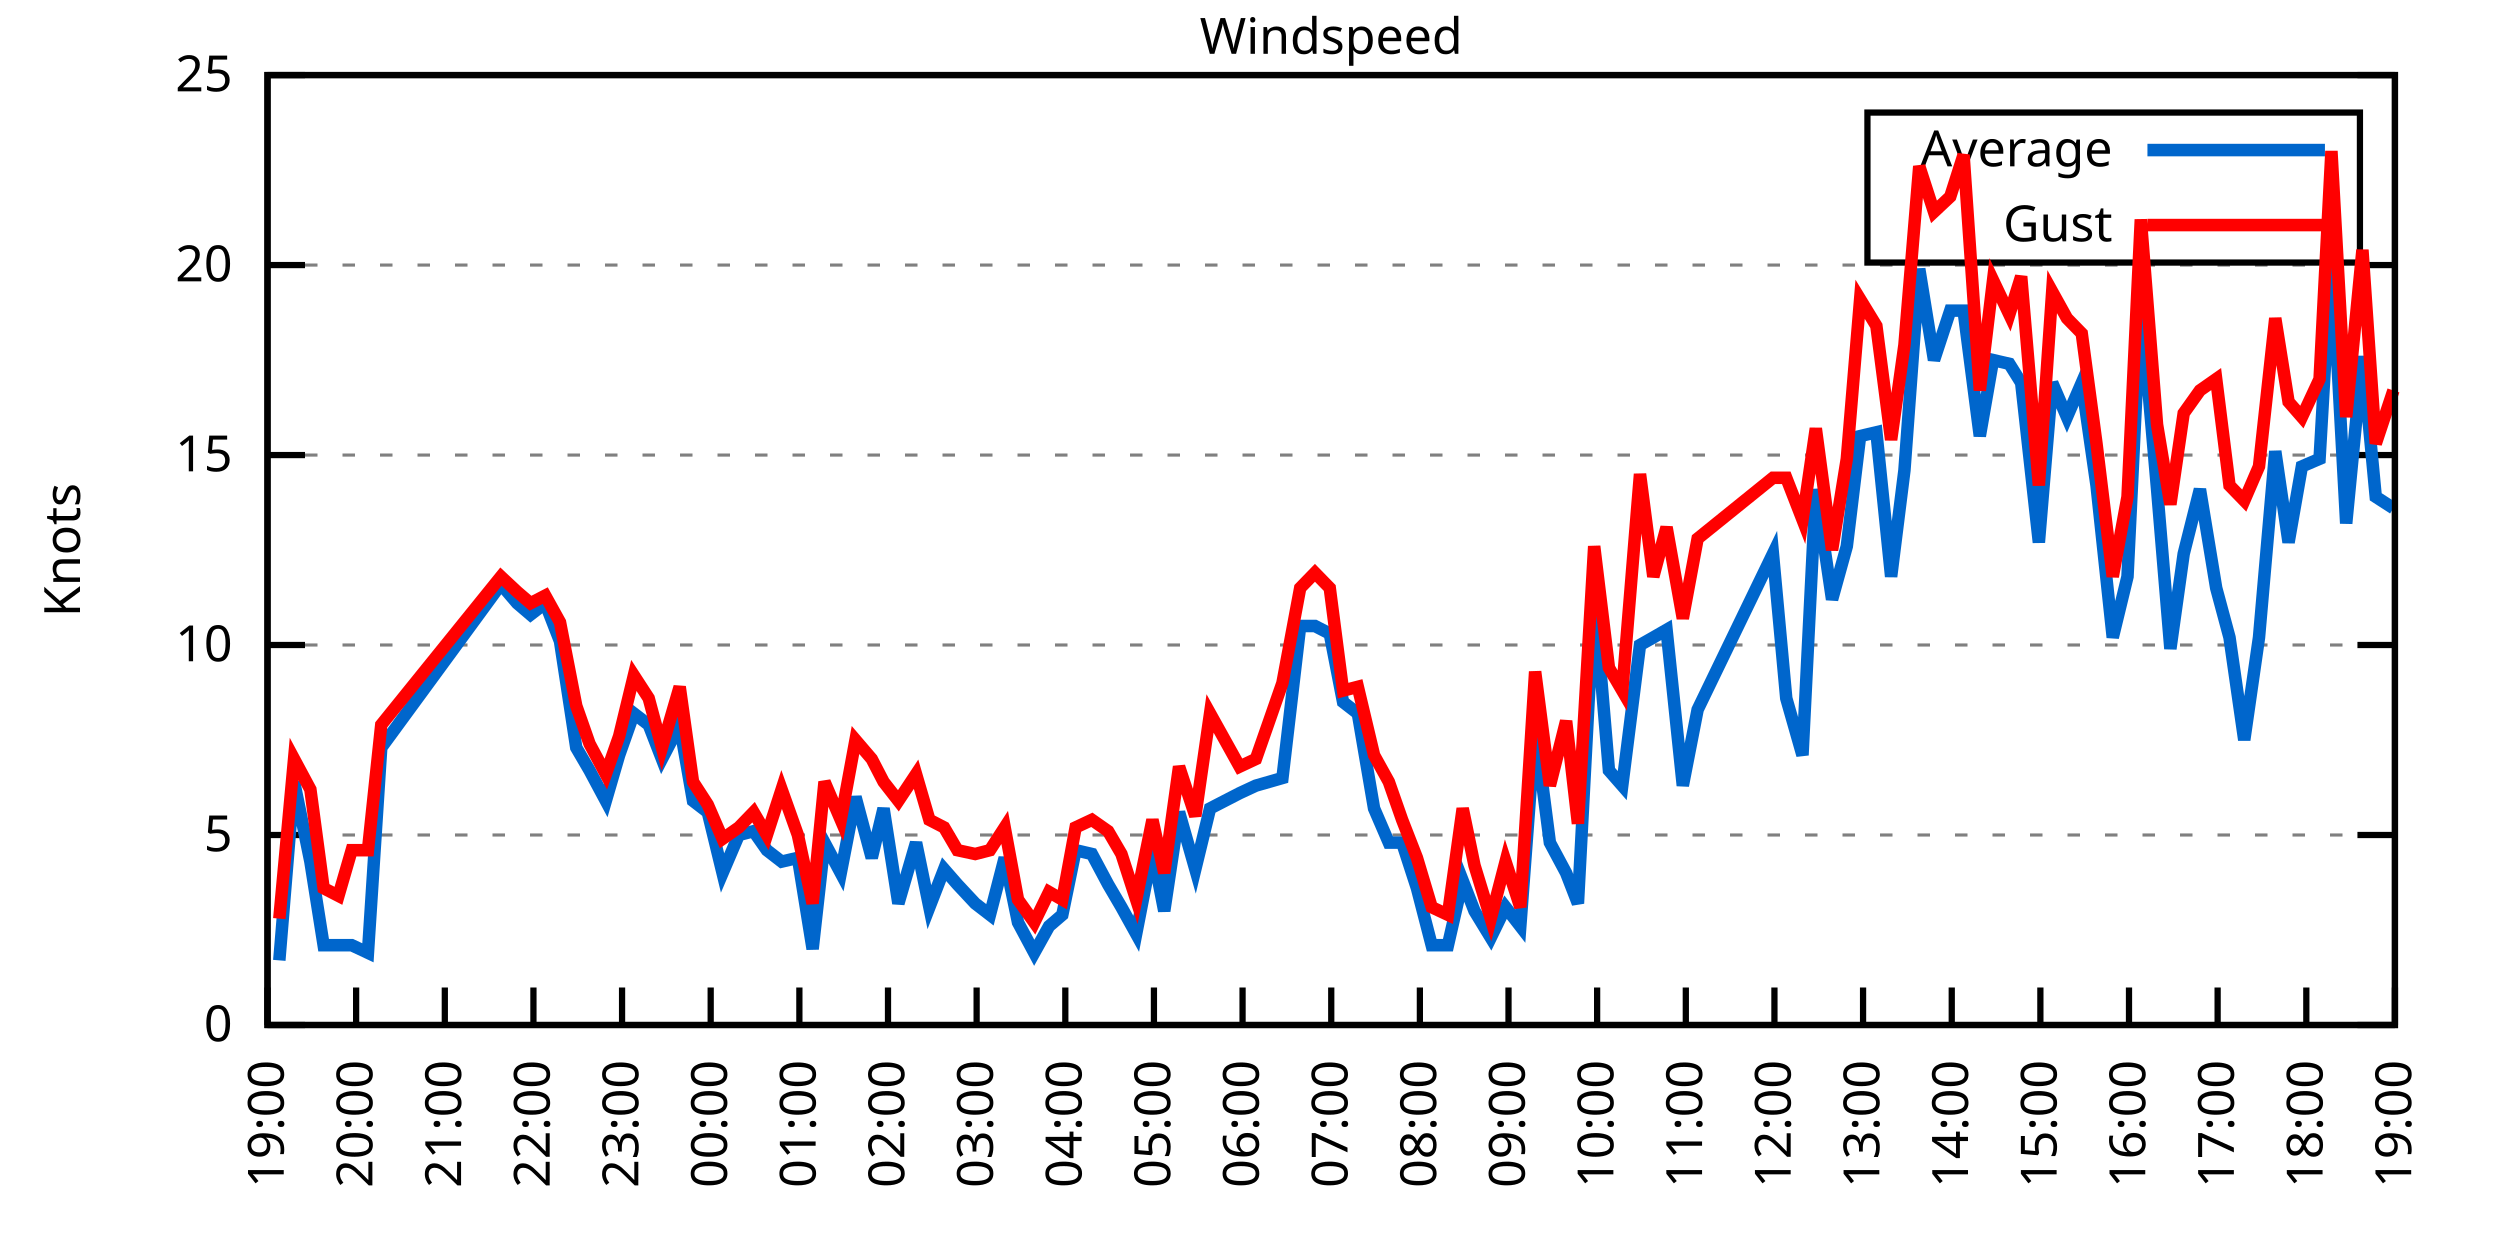
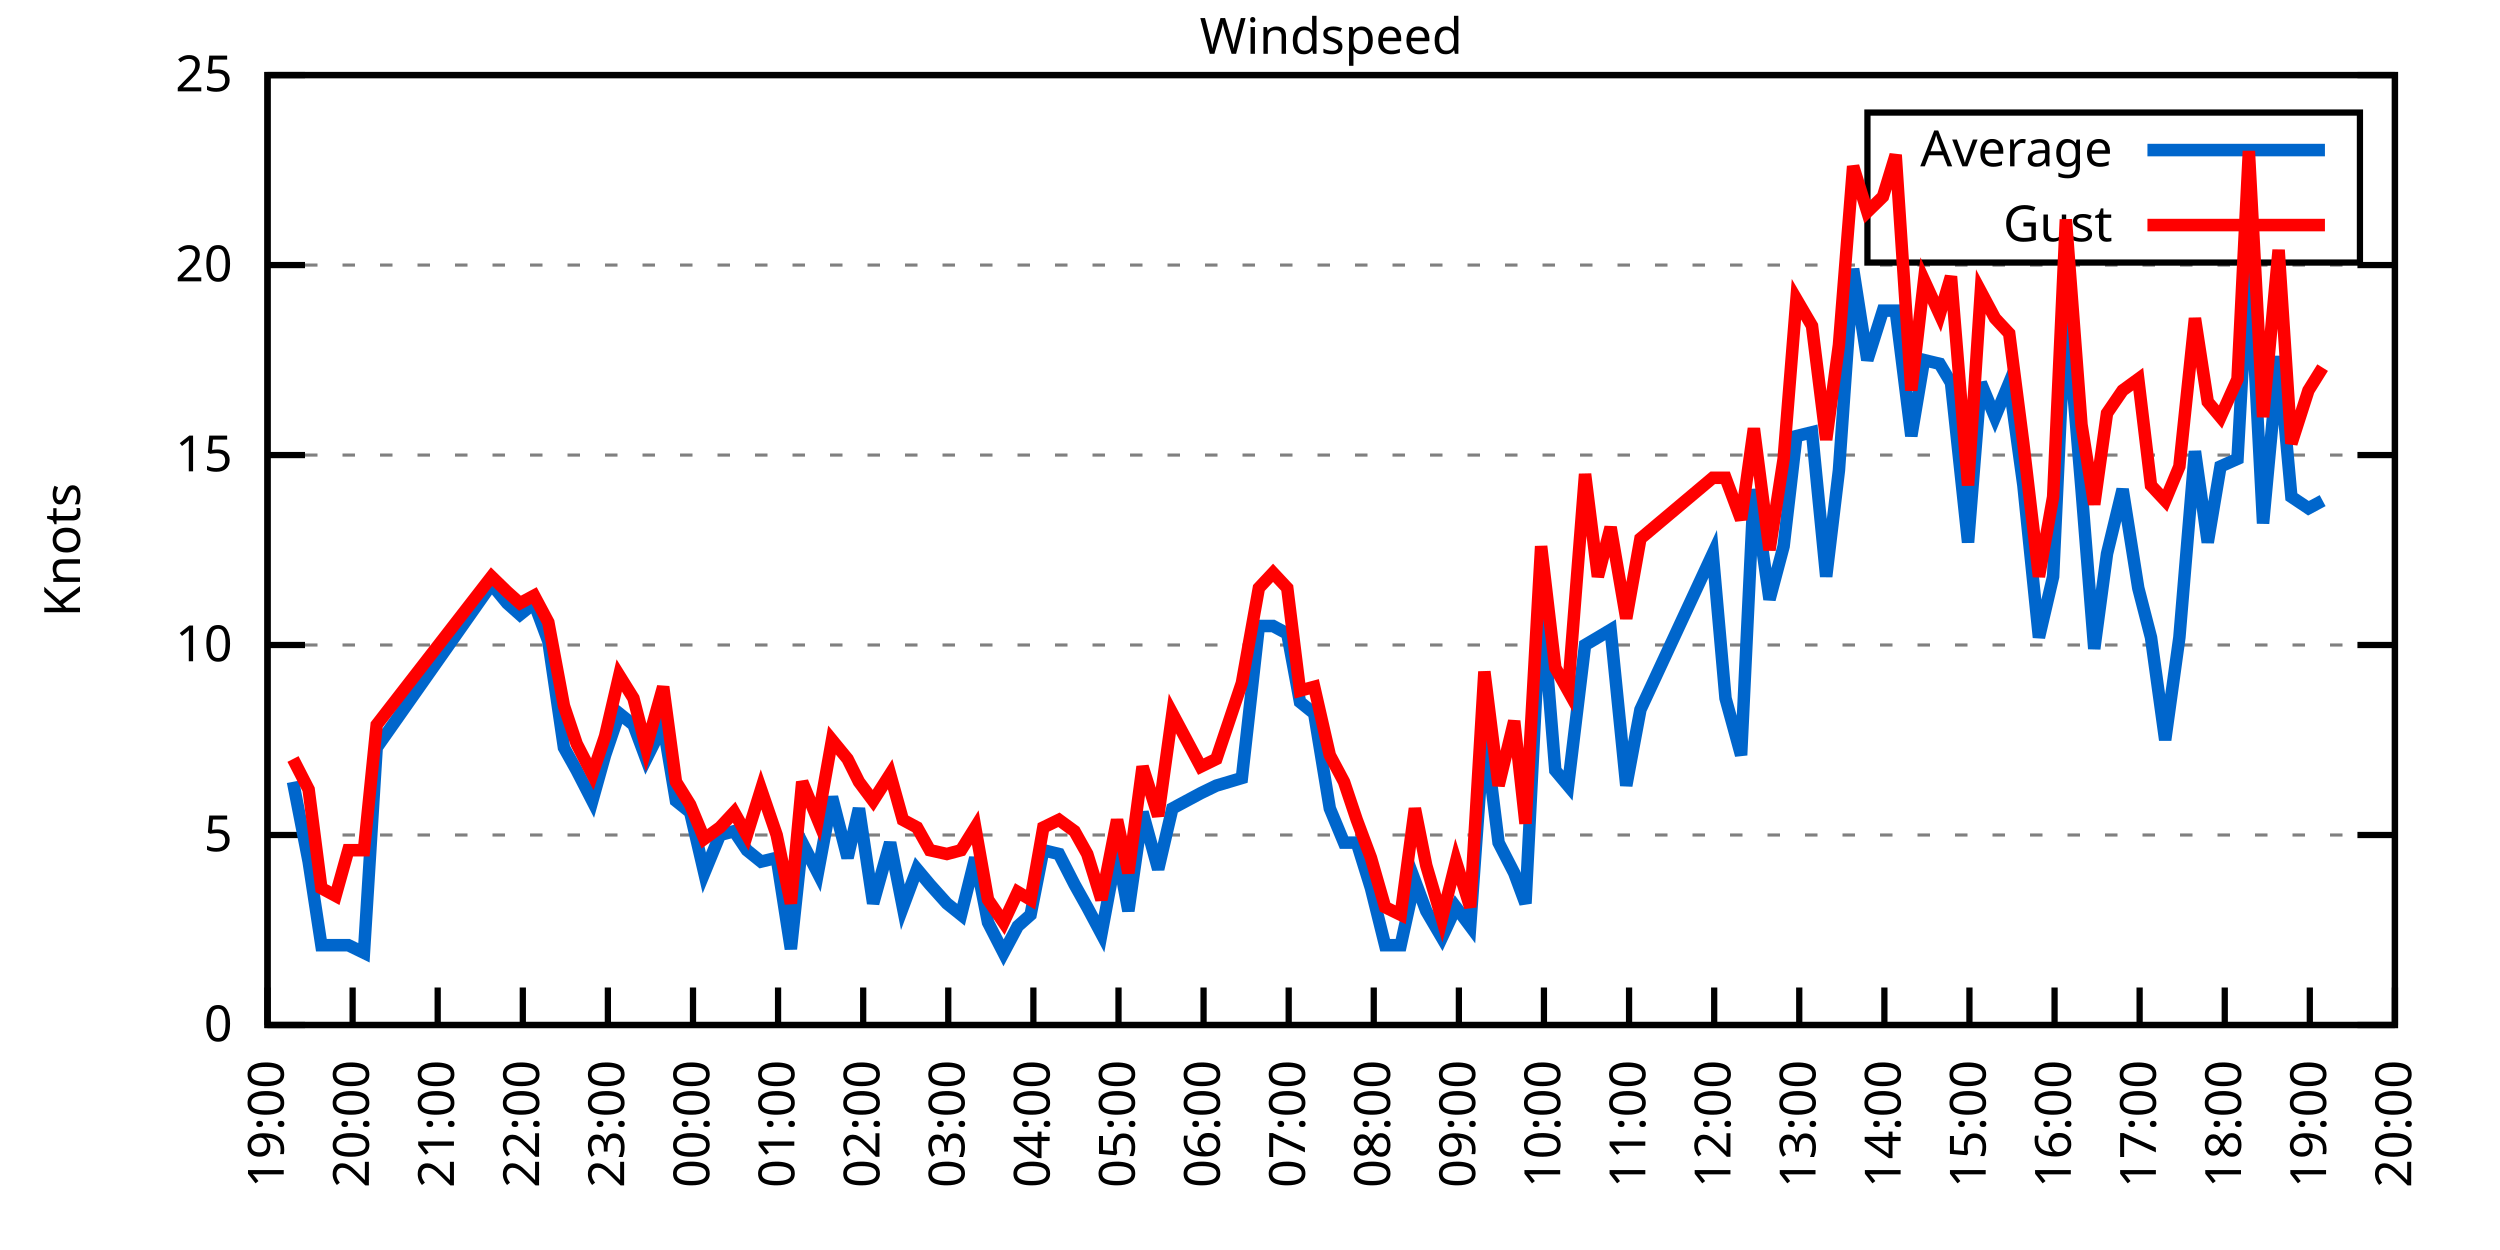
<svg xmlns="http://www.w3.org/2000/svg" xmlns:xlink="http://www.w3.org/1999/xlink" width="400" height="200" viewBox="0 0 400 200">
  <g id="gnuplot_canvas">
    <rect x="0" y="0" width="400" height="200" fill="none" />
    <defs>
      <circle id="gpDot" r="0.5" stroke-width="0.5" stroke="currentColor" />
      <path id="gpPt0" stroke-width="0.333" stroke="currentColor" d="M-1,0 h2 M0,-1 v2" />
      <path id="gpPt1" stroke-width="0.333" stroke="currentColor" d="M-1,-1 L1,1 M1,-1 L-1,1" />
      <path id="gpPt2" stroke-width="0.333" stroke="currentColor" d="M-1,0 L1,0 M0,-1 L0,1 M-1,-1 L1,1 M-1,1 L1,-1" />
      <rect id="gpPt3" stroke-width="0.333" stroke="currentColor" x="-1" y="-1" width="2" height="2" />
      <rect id="gpPt4" stroke-width="0.333" stroke="currentColor" fill="currentColor" x="-1" y="-1" width="2" height="2" />
      <circle id="gpPt5" stroke-width="0.333" stroke="currentColor" cx="0" cy="0" r="1" />
      <use xlink:href="#gpPt5" id="gpPt6" fill="currentColor" stroke="none" />
      <path id="gpPt7" stroke-width="0.333" stroke="currentColor" d="M0,-1.33 L-1.33,0.67 L1.33,0.67 z" />
      <use xlink:href="#gpPt7" id="gpPt8" fill="currentColor" stroke="none" />
      <use xlink:href="#gpPt7" id="gpPt9" stroke="currentColor" transform="rotate(180)" />
      <use xlink:href="#gpPt9" id="gpPt10" fill="currentColor" stroke="none" />
      <use xlink:href="#gpPt3" id="gpPt11" stroke="currentColor" transform="rotate(45)" />
      <use xlink:href="#gpPt11" id="gpPt12" fill="currentColor" stroke="none" />
      <path id="gpPt13" stroke-width="0.333" stroke="currentColor" d="M0,1.330 L1.265,0.411 L0.782,-1.067 L-0.782,-1.076 L-1.265,0.411 z" />
      <use xlink:href="#gpPt13" id="gpPt14" fill="currentColor" stroke="none" />
      <filter id="textbox" filterUnits="objectBoundingBox" x="0" y="0" height="1" width="1">
        <feFlood flood-color="white" flood-opacity="1" result="bgnd" />
        <feComposite in="SourceGraphic" in2="bgnd" operator="atop" />
      </filter>
      <filter id="greybox" filterUnits="objectBoundingBox" x="0" y="0" height="1" width="1">
        <feFlood flood-color="lightgrey" flood-opacity="1" result="grey" />
        <feComposite in="SourceGraphic" in2="grey" operator="atop" />
      </filter>
    </defs>
    <g fill="none" color="white" stroke="currentColor" stroke-width="1.00" stroke-linecap="butt" stroke-linejoin="miter">
</g>
    <g fill="none" color="black" stroke="currentColor" stroke-width="1.00" stroke-linecap="butt" stroke-linejoin="miter">
      <g stroke="none" shape-rendering="crispEdges">
        <polygon fill="rgb(255, 255, 255)" points="42.80,164.00 383.18,164.00 383.18,12.02 42.80,12.02 " />
      </g>
    </g>
    <g fill="none" color="black" stroke="currentColor" stroke-width="1.00" stroke-linecap="butt" stroke-linejoin="miter">
</g>
    <g fill="none" color="black" stroke="black" stroke-width="0.50" stroke-linecap="butt" stroke-linejoin="miter">
</g>
    <g fill="none" color="gray" stroke="currentColor" stroke-width="0.50" stroke-linecap="butt" stroke-linejoin="miter">
      <path stroke="gray" stroke-dasharray="2,4" class="gridline" d="M42.80,164.00 L383.19,164.00  " />
    </g>
    <g fill="none" color="gray" stroke="gray" stroke-width="1.00" stroke-linecap="butt" stroke-linejoin="miter">
</g>
    <g fill="none" color="black" stroke="currentColor" stroke-width="1.00" stroke-linecap="butt" stroke-linejoin="miter">
      <path stroke="black" d="M42.80,164.00 L48.80,164.00 M383.19,164.00 L377.19,164.00  " />
      <g transform="translate(37.20,166.60)" stroke="none" fill="black" font-family="Sans" font-size="8.00" text-anchor="end">
        <text>
          <tspan font-family="Sans"> 0</tspan>
        </text>
      </g>
    </g>
    <g fill="none" color="black" stroke="currentColor" stroke-width="1.00" stroke-linecap="butt" stroke-linejoin="miter">
</g>
    <g fill="none" color="black" stroke="black" stroke-width="0.50" stroke-linecap="butt" stroke-linejoin="miter">
</g>
    <g fill="none" color="gray" stroke="currentColor" stroke-width="0.50" stroke-linecap="butt" stroke-linejoin="miter">
      <path stroke="gray" stroke-dasharray="2,4" class="gridline" d="M42.80,133.60 L383.19,133.60  " />
    </g>
    <g fill="none" color="gray" stroke="gray" stroke-width="1.00" stroke-linecap="butt" stroke-linejoin="miter">
</g>
    <g fill="none" color="black" stroke="currentColor" stroke-width="1.00" stroke-linecap="butt" stroke-linejoin="miter">
      <path stroke="black" d="M42.80,133.60 L48.80,133.60 M383.19,133.60 L377.19,133.60  " />
      <g transform="translate(37.20,136.20)" stroke="none" fill="black" font-family="Sans" font-size="8.00" text-anchor="end">
        <text>
          <tspan font-family="Sans"> 5</tspan>
        </text>
      </g>
    </g>
    <g fill="none" color="black" stroke="currentColor" stroke-width="1.00" stroke-linecap="butt" stroke-linejoin="miter">
</g>
    <g fill="none" color="black" stroke="black" stroke-width="0.50" stroke-linecap="butt" stroke-linejoin="miter">
</g>
    <g fill="none" color="gray" stroke="currentColor" stroke-width="0.50" stroke-linecap="butt" stroke-linejoin="miter">
      <path stroke="gray" stroke-dasharray="2,4" class="gridline" d="M42.80,103.20 L383.19,103.20  " />
    </g>
    <g fill="none" color="gray" stroke="gray" stroke-width="1.00" stroke-linecap="butt" stroke-linejoin="miter">
</g>
    <g fill="none" color="black" stroke="currentColor" stroke-width="1.00" stroke-linecap="butt" stroke-linejoin="miter">
      <path stroke="black" d="M42.80,103.20 L48.80,103.20 M383.19,103.20 L377.19,103.20  " />
      <g transform="translate(37.20,105.80)" stroke="none" fill="black" font-family="Sans" font-size="8.00" text-anchor="end">
        <text>
          <tspan font-family="Sans"> 10</tspan>
        </text>
      </g>
    </g>
    <g fill="none" color="black" stroke="currentColor" stroke-width="1.00" stroke-linecap="butt" stroke-linejoin="miter">
</g>
    <g fill="none" color="black" stroke="black" stroke-width="0.50" stroke-linecap="butt" stroke-linejoin="miter">
</g>
    <g fill="none" color="gray" stroke="currentColor" stroke-width="0.50" stroke-linecap="butt" stroke-linejoin="miter">
      <path stroke="gray" stroke-dasharray="2,4" class="gridline" d="M42.80,72.81 L383.19,72.81  " />
    </g>
    <g fill="none" color="gray" stroke="gray" stroke-width="1.00" stroke-linecap="butt" stroke-linejoin="miter">
</g>
    <g fill="none" color="black" stroke="currentColor" stroke-width="1.00" stroke-linecap="butt" stroke-linejoin="miter">
      <path stroke="black" d="M42.80,72.81 L48.80,72.81 M383.19,72.81 L377.19,72.81  " />
      <g transform="translate(37.20,75.41)" stroke="none" fill="black" font-family="Sans" font-size="8.00" text-anchor="end">
        <text>
          <tspan font-family="Sans"> 15</tspan>
        </text>
      </g>
    </g>
    <g fill="none" color="black" stroke="currentColor" stroke-width="1.00" stroke-linecap="butt" stroke-linejoin="miter">
</g>
    <g fill="none" color="black" stroke="black" stroke-width="0.50" stroke-linecap="butt" stroke-linejoin="miter">
</g>
    <g fill="none" color="gray" stroke="currentColor" stroke-width="0.50" stroke-linecap="butt" stroke-linejoin="miter">
      <path stroke="gray" stroke-dasharray="2,4" class="gridline" d="M42.80,42.41 L383.19,42.41  " />
    </g>
    <g fill="none" color="gray" stroke="gray" stroke-width="1.00" stroke-linecap="butt" stroke-linejoin="miter">
</g>
    <g fill="none" color="black" stroke="currentColor" stroke-width="1.00" stroke-linecap="butt" stroke-linejoin="miter">
      <path stroke="black" d="M42.80,42.41 L48.80,42.41 M383.19,42.41 L377.19,42.41  " />
      <g transform="translate(37.20,45.01)" stroke="none" fill="black" font-family="Sans" font-size="8.00" text-anchor="end">
        <text>
          <tspan font-family="Sans"> 20</tspan>
        </text>
      </g>
    </g>
    <g fill="none" color="black" stroke="currentColor" stroke-width="1.00" stroke-linecap="butt" stroke-linejoin="miter">
</g>
    <g fill="none" color="black" stroke="black" stroke-width="0.50" stroke-linecap="butt" stroke-linejoin="miter">
</g>
    <g fill="none" color="gray" stroke="currentColor" stroke-width="0.50" stroke-linecap="butt" stroke-linejoin="miter">
      <path stroke="gray" stroke-dasharray="2,4" class="gridline" d="M42.80,12.01 L383.19,12.01  " />
    </g>
    <g fill="none" color="gray" stroke="gray" stroke-width="1.00" stroke-linecap="butt" stroke-linejoin="miter">
</g>
    <g fill="none" color="black" stroke="currentColor" stroke-width="1.00" stroke-linecap="butt" stroke-linejoin="miter">
      <path stroke="black" d="M42.80,12.01 L48.80,12.01 M383.19,12.01 L377.19,12.01  " />
      <g transform="translate(37.20,14.61)" stroke="none" fill="black" font-family="Sans" font-size="8.00" text-anchor="end">
        <text>
          <tspan font-family="Sans"> 25</tspan>
        </text>
      </g>
    </g>
    <g fill="none" color="black" stroke="currentColor" stroke-width="1.00" stroke-linecap="butt" stroke-linejoin="miter">
      <path stroke="black" d="M42.80,164.00 L42.80,158.00  " />
      <g transform="translate(45.40,169.60) rotate(270.00)" stroke="none" fill="black" font-family="Sans" font-size="8.00" text-anchor="end">
        <text>
          <tspan font-family="Sans">19:00</tspan>
        </text>
      </g>
    </g>
    <g fill="none" color="black" stroke="currentColor" stroke-width="1.00" stroke-linecap="butt" stroke-linejoin="miter">
-       <path stroke="black" d="M56.98,164.00 L56.98,158.00  " />
-       <g transform="translate(59.58,169.60) rotate(270.00)" stroke="none" fill="black" font-family="Sans" font-size="8.00" text-anchor="end">
+       <path stroke="black" d="M56.42,164.00 L56.42,158.00  " />
+       <g transform="translate(59.02,169.60) rotate(270.00)" stroke="none" fill="black" font-family="Sans" font-size="8.00" text-anchor="end">
        <text>
          <tspan font-family="Sans">20:00</tspan>
        </text>
      </g>
    </g>
    <g fill="none" color="black" stroke="currentColor" stroke-width="1.00" stroke-linecap="butt" stroke-linejoin="miter">
-       <path stroke="black" d="M71.17,164.00 L71.17,158.00  " />
-       <g transform="translate(73.77,169.60) rotate(270.00)" stroke="none" fill="black" font-family="Sans" font-size="8.00" text-anchor="end">
+       <path stroke="black" d="M70.03,164.00 L70.03,158.00  " />
+       <g transform="translate(72.63,169.60) rotate(270.00)" stroke="none" fill="black" font-family="Sans" font-size="8.00" text-anchor="end">
        <text>
          <tspan font-family="Sans">21:00</tspan>
        </text>
      </g>
    </g>
    <g fill="none" color="black" stroke="currentColor" stroke-width="1.00" stroke-linecap="butt" stroke-linejoin="miter">
-       <path stroke="black" d="M85.35,164.00 L85.35,158.00  " />
-       <g transform="translate(87.95,169.60) rotate(270.00)" stroke="none" fill="black" font-family="Sans" font-size="8.00" text-anchor="end">
+       <path stroke="black" d="M83.65,164.00 L83.65,158.00  " />
+       <g transform="translate(86.25,169.60) rotate(270.00)" stroke="none" fill="black" font-family="Sans" font-size="8.00" text-anchor="end">
        <text>
          <tspan font-family="Sans">22:00</tspan>
        </text>
      </g>
    </g>
    <g fill="none" color="black" stroke="currentColor" stroke-width="1.00" stroke-linecap="butt" stroke-linejoin="miter">
-       <path stroke="black" d="M99.53,164.00 L99.53,158.00  " />
-       <g transform="translate(102.13,169.60) rotate(270.00)" stroke="none" fill="black" font-family="Sans" font-size="8.00" text-anchor="end">
+       <path stroke="black" d="M97.26,164.00 L97.26,158.00  " />
+       <g transform="translate(99.86,169.60) rotate(270.00)" stroke="none" fill="black" font-family="Sans" font-size="8.00" text-anchor="end">
        <text>
          <tspan font-family="Sans">23:00</tspan>
        </text>
      </g>
    </g>
    <g fill="none" color="black" stroke="currentColor" stroke-width="1.00" stroke-linecap="butt" stroke-linejoin="miter">
-       <path stroke="black" d="M113.71,164.00 L113.71,158.00  " />
-       <g transform="translate(116.31,169.60) rotate(270.00)" stroke="none" fill="black" font-family="Sans" font-size="8.00" text-anchor="end">
+       <path stroke="black" d="M110.88,164.00 L110.88,158.00  " />
+       <g transform="translate(113.48,169.60) rotate(270.00)" stroke="none" fill="black" font-family="Sans" font-size="8.00" text-anchor="end">
        <text>
          <tspan font-family="Sans">00:00</tspan>
        </text>
      </g>
    </g>
    <g fill="none" color="black" stroke="currentColor" stroke-width="1.00" stroke-linecap="butt" stroke-linejoin="miter">
-       <path stroke="black" d="M127.90,164.00 L127.90,158.00  " />
-       <g transform="translate(130.50,169.60) rotate(270.00)" stroke="none" fill="black" font-family="Sans" font-size="8.00" text-anchor="end">
+       <path stroke="black" d="M124.49,164.00 L124.49,158.00  " />
+       <g transform="translate(127.09,169.60) rotate(270.00)" stroke="none" fill="black" font-family="Sans" font-size="8.00" text-anchor="end">
        <text>
          <tspan font-family="Sans">01:00</tspan>
        </text>
      </g>
    </g>
    <g fill="none" color="black" stroke="currentColor" stroke-width="1.00" stroke-linecap="butt" stroke-linejoin="miter">
-       <path stroke="black" d="M142.08,164.00 L142.08,158.00  " />
-       <g transform="translate(144.68,169.60) rotate(270.00)" stroke="none" fill="black" font-family="Sans" font-size="8.00" text-anchor="end">
+       <path stroke="black" d="M138.11,164.00 L138.11,158.00  " />
+       <g transform="translate(140.71,169.60) rotate(270.00)" stroke="none" fill="black" font-family="Sans" font-size="8.00" text-anchor="end">
        <text>
          <tspan font-family="Sans">02:00</tspan>
        </text>
      </g>
    </g>
    <g fill="none" color="black" stroke="currentColor" stroke-width="1.00" stroke-linecap="butt" stroke-linejoin="miter">
-       <path stroke="black" d="M156.26,164.00 L156.26,158.00  " />
-       <g transform="translate(158.86,169.60) rotate(270.00)" stroke="none" fill="black" font-family="Sans" font-size="8.00" text-anchor="end">
+       <path stroke="black" d="M151.72,164.00 L151.72,158.00  " />
+       <g transform="translate(154.32,169.60) rotate(270.00)" stroke="none" fill="black" font-family="Sans" font-size="8.00" text-anchor="end">
        <text>
          <tspan font-family="Sans">03:00</tspan>
        </text>
      </g>
    </g>
    <g fill="none" color="black" stroke="currentColor" stroke-width="1.00" stroke-linecap="butt" stroke-linejoin="miter">
-       <path stroke="black" d="M170.45,164.00 L170.45,158.00  " />
-       <g transform="translate(173.05,169.60) rotate(270.00)" stroke="none" fill="black" font-family="Sans" font-size="8.00" text-anchor="end">
+       <path stroke="black" d="M165.34,164.00 L165.34,158.00  " />
+       <g transform="translate(167.94,169.60) rotate(270.00)" stroke="none" fill="black" font-family="Sans" font-size="8.00" text-anchor="end">
        <text>
          <tspan font-family="Sans">04:00</tspan>
        </text>
      </g>
    </g>
    <g fill="none" color="black" stroke="currentColor" stroke-width="1.00" stroke-linecap="butt" stroke-linejoin="miter">
-       <path stroke="black" d="M184.63,164.00 L184.63,158.00  " />
-       <g transform="translate(187.23,169.60) rotate(270.00)" stroke="none" fill="black" font-family="Sans" font-size="8.00" text-anchor="end">
+       <path stroke="black" d="M178.96,164.00 L178.96,158.00  " />
+       <g transform="translate(181.56,169.60) rotate(270.00)" stroke="none" fill="black" font-family="Sans" font-size="8.00" text-anchor="end">
        <text>
          <tspan font-family="Sans">05:00</tspan>
        </text>
      </g>
    </g>
    <g fill="none" color="black" stroke="currentColor" stroke-width="1.00" stroke-linecap="butt" stroke-linejoin="miter">
-       <path stroke="black" d="M198.81,164.00 L198.81,158.00  " />
-       <g transform="translate(201.41,169.60) rotate(270.00)" stroke="none" fill="black" font-family="Sans" font-size="8.00" text-anchor="end">
+       <path stroke="black" d="M192.57,164.00 L192.57,158.00  " />
+       <g transform="translate(195.17,169.60) rotate(270.00)" stroke="none" fill="black" font-family="Sans" font-size="8.00" text-anchor="end">
        <text>
          <tspan font-family="Sans">06:00</tspan>
        </text>
      </g>
    </g>
    <g fill="none" color="black" stroke="currentColor" stroke-width="1.00" stroke-linecap="butt" stroke-linejoin="miter">
-       <path stroke="black" d="M213.00,164.00 L213.00,158.00  " />
-       <g transform="translate(215.60,169.60) rotate(270.00)" stroke="none" fill="black" font-family="Sans" font-size="8.00" text-anchor="end">
+       <path stroke="black" d="M206.19,164.00 L206.19,158.00  " />
+       <g transform="translate(208.79,169.60) rotate(270.00)" stroke="none" fill="black" font-family="Sans" font-size="8.00" text-anchor="end">
        <text>
          <tspan font-family="Sans">07:00</tspan>
        </text>
      </g>
    </g>
    <g fill="none" color="black" stroke="currentColor" stroke-width="1.00" stroke-linecap="butt" stroke-linejoin="miter">
-       <path stroke="black" d="M227.18,164.00 L227.18,158.00  " />
-       <g transform="translate(229.78,169.60) rotate(270.00)" stroke="none" fill="black" font-family="Sans" font-size="8.00" text-anchor="end">
+       <path stroke="black" d="M219.80,164.00 L219.80,158.00  " />
+       <g transform="translate(222.40,169.60) rotate(270.00)" stroke="none" fill="black" font-family="Sans" font-size="8.00" text-anchor="end">
        <text>
          <tspan font-family="Sans">08:00</tspan>
        </text>
      </g>
    </g>
    <g fill="none" color="black" stroke="currentColor" stroke-width="1.00" stroke-linecap="butt" stroke-linejoin="miter">
-       <path stroke="black" d="M241.36,164.00 L241.36,158.00  " />
-       <g transform="translate(243.96,169.60) rotate(270.00)" stroke="none" fill="black" font-family="Sans" font-size="8.00" text-anchor="end">
+       <path stroke="black" d="M233.42,164.00 L233.42,158.00  " />
+       <g transform="translate(236.02,169.60) rotate(270.00)" stroke="none" fill="black" font-family="Sans" font-size="8.00" text-anchor="end">
        <text>
          <tspan font-family="Sans">09:00</tspan>
        </text>
      </g>
    </g>
    <g fill="none" color="black" stroke="currentColor" stroke-width="1.00" stroke-linecap="butt" stroke-linejoin="miter">
-       <path stroke="black" d="M255.54,164.00 L255.54,158.00  " />
-       <g transform="translate(258.14,169.60) rotate(270.00)" stroke="none" fill="black" font-family="Sans" font-size="8.00" text-anchor="end">
+       <path stroke="black" d="M247.03,164.00 L247.03,158.00  " />
+       <g transform="translate(249.63,169.60) rotate(270.00)" stroke="none" fill="black" font-family="Sans" font-size="8.00" text-anchor="end">
        <text>
          <tspan font-family="Sans">10:00</tspan>
        </text>
      </g>
    </g>
    <g fill="none" color="black" stroke="currentColor" stroke-width="1.00" stroke-linecap="butt" stroke-linejoin="miter">
-       <path stroke="black" d="M269.73,164.00 L269.73,158.00  " />
-       <g transform="translate(272.33,169.60) rotate(270.00)" stroke="none" fill="black" font-family="Sans" font-size="8.00" text-anchor="end">
+       <path stroke="black" d="M260.65,164.00 L260.65,158.00  " />
+       <g transform="translate(263.25,169.60) rotate(270.00)" stroke="none" fill="black" font-family="Sans" font-size="8.00" text-anchor="end">
        <text>
          <tspan font-family="Sans">11:00</tspan>
        </text>
      </g>
    </g>
    <g fill="none" color="black" stroke="currentColor" stroke-width="1.00" stroke-linecap="butt" stroke-linejoin="miter">
-       <path stroke="black" d="M283.91,164.00 L283.91,158.00  " />
-       <g transform="translate(286.51,169.60) rotate(270.00)" stroke="none" fill="black" font-family="Sans" font-size="8.00" text-anchor="end">
+       <path stroke="black" d="M274.27,164.00 L274.27,158.00  " />
+       <g transform="translate(276.87,169.60) rotate(270.00)" stroke="none" fill="black" font-family="Sans" font-size="8.00" text-anchor="end">
        <text>
          <tspan font-family="Sans">12:00</tspan>
        </text>
      </g>
    </g>
    <g fill="none" color="black" stroke="currentColor" stroke-width="1.00" stroke-linecap="butt" stroke-linejoin="miter">
-       <path stroke="black" d="M298.09,164.00 L298.09,158.00  " />
-       <g transform="translate(300.69,169.60) rotate(270.00)" stroke="none" fill="black" font-family="Sans" font-size="8.00" text-anchor="end">
+       <path stroke="black" d="M287.88,164.00 L287.88,158.00  " />
+       <g transform="translate(290.48,169.60) rotate(270.00)" stroke="none" fill="black" font-family="Sans" font-size="8.00" text-anchor="end">
        <text>
          <tspan font-family="Sans">13:00</tspan>
        </text>
      </g>
    </g>
    <g fill="none" color="black" stroke="currentColor" stroke-width="1.00" stroke-linecap="butt" stroke-linejoin="miter">
-       <path stroke="black" d="M312.28,164.00 L312.28,158.00  " />
-       <g transform="translate(314.88,169.60) rotate(270.00)" stroke="none" fill="black" font-family="Sans" font-size="8.00" text-anchor="end">
+       <path stroke="black" d="M301.50,164.00 L301.50,158.00  " />
+       <g transform="translate(304.10,169.60) rotate(270.00)" stroke="none" fill="black" font-family="Sans" font-size="8.00" text-anchor="end">
        <text>
          <tspan font-family="Sans">14:00</tspan>
        </text>
      </g>
    </g>
    <g fill="none" color="black" stroke="currentColor" stroke-width="1.00" stroke-linecap="butt" stroke-linejoin="miter">
-       <path stroke="black" d="M326.46,164.00 L326.46,158.00  " />
-       <g transform="translate(329.06,169.60) rotate(270.00)" stroke="none" fill="black" font-family="Sans" font-size="8.00" text-anchor="end">
+       <path stroke="black" d="M315.11,164.00 L315.11,158.00  " />
+       <g transform="translate(317.71,169.60) rotate(270.00)" stroke="none" fill="black" font-family="Sans" font-size="8.00" text-anchor="end">
        <text>
          <tspan font-family="Sans">15:00</tspan>
        </text>
      </g>
    </g>
    <g fill="none" color="black" stroke="currentColor" stroke-width="1.00" stroke-linecap="butt" stroke-linejoin="miter">
-       <path stroke="black" d="M340.64,164.00 L340.64,158.00  " />
-       <g transform="translate(343.24,169.60) rotate(270.00)" stroke="none" fill="black" font-family="Sans" font-size="8.00" text-anchor="end">
+       <path stroke="black" d="M328.73,164.00 L328.73,158.00  " />
+       <g transform="translate(331.33,169.60) rotate(270.00)" stroke="none" fill="black" font-family="Sans" font-size="8.00" text-anchor="end">
        <text>
          <tspan font-family="Sans">16:00</tspan>
        </text>
      </g>
    </g>
    <g fill="none" color="black" stroke="currentColor" stroke-width="1.00" stroke-linecap="butt" stroke-linejoin="miter">
-       <path stroke="black" d="M354.82,164.00 L354.82,158.00  " />
-       <g transform="translate(357.42,169.60) rotate(270.00)" stroke="none" fill="black" font-family="Sans" font-size="8.00" text-anchor="end">
+       <path stroke="black" d="M342.34,164.00 L342.34,158.00  " />
+       <g transform="translate(344.94,169.60) rotate(270.00)" stroke="none" fill="black" font-family="Sans" font-size="8.00" text-anchor="end">
        <text>
          <tspan font-family="Sans">17:00</tspan>
        </text>
      </g>
    </g>
    <g fill="none" color="black" stroke="currentColor" stroke-width="1.00" stroke-linecap="butt" stroke-linejoin="miter">
-       <path stroke="black" d="M369.01,164.00 L369.01,158.00  " />
-       <g transform="translate(371.61,169.60) rotate(270.00)" stroke="none" fill="black" font-family="Sans" font-size="8.00" text-anchor="end">
+       <path stroke="black" d="M355.96,164.00 L355.96,158.00  " />
+       <g transform="translate(358.56,169.60) rotate(270.00)" stroke="none" fill="black" font-family="Sans" font-size="8.00" text-anchor="end">
        <text>
          <tspan font-family="Sans">18:00</tspan>
+         </text>
+       </g>
+     </g>
+     <g fill="none" color="black" stroke="currentColor" stroke-width="1.00" stroke-linecap="butt" stroke-linejoin="miter">
+       <path stroke="black" d="M369.57,164.00 L369.57,158.00  " />
+       <g transform="translate(372.17,169.60) rotate(270.00)" stroke="none" fill="black" font-family="Sans" font-size="8.00" text-anchor="end">
+         <text>
+           <tspan font-family="Sans">19:00</tspan>
        </text>
      </g>
    </g>
    <g fill="none" color="black" stroke="currentColor" stroke-width="1.00" stroke-linecap="butt" stroke-linejoin="miter">
      <path stroke="black" d="M383.19,164.00 L383.19,158.00  " />
      <g transform="translate(385.79,169.60) rotate(270.00)" stroke="none" fill="black" font-family="Sans" font-size="8.00" text-anchor="end">
        <text>
-           <tspan font-family="Sans">19:00</tspan>
+           <tspan font-family="Sans">20:00</tspan>
        </text>
      </g>
    </g>
    <g fill="none" color="black" stroke="currentColor" stroke-width="1.00" stroke-linecap="butt" stroke-linejoin="miter">
</g>
    <g fill="none" color="black" stroke="currentColor" stroke-width="1.00" stroke-linecap="butt" stroke-linejoin="miter">
      <path stroke="black" d="M42.80,12.01 L42.80,164.00 L383.19,164.00 L383.19,12.01 L42.80,12.01 Z  " />
    </g>
    <g fill="none" color="black" stroke="currentColor" stroke-width="1.00" stroke-linecap="butt" stroke-linejoin="miter">
</g>
    <g fill="none" color="black" stroke="currentColor" stroke-width="1.00" stroke-linecap="butt" stroke-linejoin="miter">
      <path stroke="black" d="M298.79,42.01 L298.79,18.01 L377.59,18.01 L377.59,42.01 L298.79,42.01 Z  " />
    </g>
    <g id="Windspeed_plot_1">
      <g fill="none" color="white" stroke="black" stroke-width="2.00" stroke-linecap="butt" stroke-linejoin="miter">
</g>
      <g fill="none" color="black" stroke="currentColor" stroke-width="2.00" stroke-linecap="butt" stroke-linejoin="miter">
        <g transform="translate(337.99,26.61)" stroke="none" fill="black" font-family="Sans" font-size="8.00" text-anchor="end">
          <text>
            <tspan font-family="Sans">Average</tspan>
          </text>
        </g>
      </g>
      <g fill="none" color="black" stroke="currentColor" stroke-width="2.00" stroke-linecap="butt" stroke-linejoin="miter">
-         <path stroke="rgb(  0, 102, 204)" d="M343.59,24.01 L371.99,24.01 M44.69,153.66 L47.05,125.09 L49.66,137.86 L51.78,151.23 L54.15,151.23 L56.27,151.23   L58.87,152.45 L61.00,119.62 L80.15,93.48 L82.75,96.52 L84.88,98.34 L87.24,96.52 L89.60,102.60 L92.20,119.62   L94.33,123.27 L96.93,128.13 L99.06,120.83 L101.42,114.15 L103.79,115.97 L105.91,121.44 L108.75,115.97 L110.88,128.13   L113.24,129.95 L115.61,139.68 L118.21,133.60 L120.57,132.99 L122.70,136.03 L125.06,137.86 L127.66,137.25 L130.02,151.84   L131.92,134.82 L134.52,139.68 L136.88,127.52 L139.48,137.25 L141.37,129.35 L143.74,144.55 L146.57,134.82 L148.70,145.15   L151.06,139.07 L153.19,141.51 L156.03,144.55 L158.39,146.37 L160.75,137.25 L162.88,147.59 L165.48,152.45 L167.85,148.19   L169.97,146.37 L172.10,136.03 L174.70,136.64 L177.30,141.51 L179.43,145.15 L181.79,149.41 L184.39,136.03 L186.28,145.76   L188.65,129.95 L191.25,139.07 L193.61,129.35 L198.34,126.91 L200.94,125.70 L203.07,125.09 L205.19,124.48 L208.03,100.16   L210.39,100.16 L212.76,101.38 L214.89,112.32 L217.25,114.15 L219.85,129.35 L222.21,134.82 L224.34,134.82 L226.71,142.11   L229.07,151.23 L231.67,151.23 L234.03,140.90 L235.92,145.76 L238.52,150.02 L240.89,145.15 L243.25,148.19 L245.62,116.58   L247.98,134.82 L250.58,139.68 L252.47,144.55 L255.07,95.30 L257.43,123.27 L259.56,125.70 L262.40,103.20 L264.53,101.99   L266.65,100.77 L269.25,125.70 L271.62,113.54 L283.67,88.61 L285.80,111.72 L288.40,120.83 L290.53,78.28 L293.13,95.91   L295.49,87.40 L297.62,69.77 L300.22,69.16 L302.58,92.26 L304.71,75.24 L307.08,43.02 L309.44,57.61 L312.04,49.70   L314.17,49.70 L316.77,69.77 L318.89,57.61 L321.49,58.21 L323.39,61.25 L326.22,86.79 L328.35,61.25 L330.71,66.73   L333.08,61.25 L335.44,77.67 L338.04,101.99 L340.40,92.26 L342.53,48.49 L345.13,78.28 L347.26,103.81 L349.39,88.61   L351.99,78.28 L354.59,94.08 L356.72,101.99 L359.08,118.40 L361.44,101.99 L364.04,72.20 L366.17,86.79 L368.30,74.63   L371.13,73.41 L373.03,40.58 L375.39,83.75 L377.99,57.00 L380.12,79.49 L382.95,81.32  " />
+         <path stroke="rgb(  0, 102, 204)" d="M343.59,24.01 L371.99,24.01 M46.88,125.09 L49.38,137.86 L51.42,151.23 L53.69,151.23 L55.73,151.23 L58.23,152.45   L60.27,119.62 L78.65,93.48 L81.15,96.52 L83.19,98.34 L85.46,96.52 L87.73,102.60 L90.23,119.62 L92.27,123.27   L94.77,128.13 L96.81,120.83 L99.08,114.15 L101.35,115.97 L103.39,121.44 L106.11,115.97 L108.15,128.13 L110.42,129.95   L112.69,139.68 L115.19,133.60 L117.46,132.99 L119.50,136.03 L121.77,137.86 L124.27,137.25 L126.54,151.84 L128.35,134.82   L130.85,139.68 L133.12,127.52 L135.61,137.25 L137.43,129.35 L139.70,144.55 L142.42,134.82 L144.46,145.15 L146.73,139.07   L148.77,141.51 L151.50,144.55 L153.77,146.37 L156.04,137.25 L158.08,147.59 L160.57,152.45 L162.84,148.19 L164.89,146.37   L166.93,136.03 L169.43,136.64 L171.92,141.51 L173.96,145.15 L176.23,149.41 L178.73,136.03 L180.54,145.76 L182.81,129.95   L185.31,139.07 L187.58,129.35 L192.12,126.91 L194.61,125.70 L196.66,125.09 L198.70,124.48 L201.42,100.16 L203.69,100.16   L205.96,101.38 L208.00,112.32 L210.27,114.15 L212.77,129.35 L215.04,134.82 L217.08,134.82 L219.35,142.11 L221.62,151.23   L224.11,151.23 L226.38,140.90 L228.20,145.76 L230.70,150.02 L232.96,145.15 L235.23,148.19 L237.50,116.58 L239.77,134.82   L242.27,139.68 L244.08,144.55 L246.58,95.30 L248.85,123.27 L250.89,125.70 L253.61,103.20 L255.66,101.99 L257.70,100.77   L260.20,125.70 L262.47,113.54 L274.04,88.61 L276.08,111.72 L278.58,120.83 L280.62,78.28 L283.12,95.91 L285.38,87.40   L287.43,69.77 L289.92,69.16 L292.19,92.26 L294.23,75.24 L296.50,43.02 L298.77,57.61 L301.27,49.70 L303.31,49.70   L305.81,69.77 L307.85,57.61 L310.35,58.21 L312.16,61.25 L314.89,86.79 L316.93,61.25 L319.20,66.73 L321.47,61.25   L323.74,77.67 L326.23,101.99 L328.50,92.26 L330.54,48.49 L333.04,78.28 L335.08,103.81 L337.12,88.61 L339.62,78.28   L342.12,94.08 L344.16,101.99 L346.43,118.40 L348.70,101.99 L351.19,72.20 L353.24,86.79 L355.28,74.63 L358.00,73.41   L359.82,40.58 L362.09,83.75 L364.58,57.00 L366.62,79.49 L369.35,81.32 L371.62,80.10  " />
      </g>
    </g>
    <g id="Windspeed_plot_2">
      <g fill="none" color="black" stroke="currentColor" stroke-width="2.00" stroke-linecap="butt" stroke-linejoin="miter">
        <g transform="translate(337.99,38.61)" stroke="none" fill="black" font-family="Sans" font-size="8.00" text-anchor="end">
          <text>
            <tspan font-family="Sans">Gust</tspan>
          </text>
        </g>
      </g>
      <g fill="none" color="black" stroke="currentColor" stroke-width="2.00" stroke-linecap="butt" stroke-linejoin="miter">
-         <path stroke="rgb(255,   0,   0)" d="M343.59,36.01 L371.99,36.01 M44.69,146.98 L47.05,121.44 L49.66,126.31 L51.78,142.11 L54.15,143.33 L56.27,136.03   L58.87,136.03 L61.00,115.97 L80.15,92.26 L82.75,94.69 L84.88,96.52 L87.24,95.30 L89.60,99.56 L92.20,112.93   L94.33,119.01 L96.93,123.87 L99.06,117.80 L101.42,108.07 L103.79,111.72 L105.91,119.62 L108.75,109.89 L110.88,125.09   L113.24,128.74 L115.61,134.21 L118.21,132.39 L120.57,129.95 L122.70,133.60 L125.06,126.31 L127.66,133.60 L130.02,144.55   L131.92,125.09 L134.52,131.17 L136.88,118.40 L139.48,121.44 L141.37,125.09 L143.74,128.13 L146.57,123.87 L148.70,131.17   L151.06,132.39 L153.19,136.03 L156.03,136.64 L158.39,136.03 L160.75,132.39 L162.88,143.94 L165.48,147.59 L167.85,142.72   L169.97,143.94 L172.10,132.39 L174.70,131.17 L177.30,132.99 L179.43,136.64 L181.79,143.94 L184.39,131.17 L186.28,139.68   L188.65,122.66 L191.25,130.56 L193.61,114.15 L198.34,122.66 L200.94,121.44 L203.07,115.36 L205.19,109.28 L208.03,94.08   L210.39,91.65 L212.76,94.08 L214.89,110.50 L217.25,109.89 L219.85,120.83 L222.21,125.09 L224.34,131.17 L226.71,137.25   L229.07,145.15 L231.67,146.37 L234.03,129.35 L235.92,138.47 L238.52,146.98 L240.89,137.86 L243.25,145.15 L245.62,107.46   L247.98,125.70 L250.58,115.36 L252.47,131.78 L255.07,87.40 L257.43,106.85 L259.56,110.50 L262.40,75.85 L264.53,92.26   L266.65,84.36 L269.25,98.95 L271.62,86.18 L283.67,76.45 L285.80,76.45 L288.40,83.14 L290.53,68.55 L293.13,88.00   L295.49,73.41 L297.62,47.88 L300.22,52.14 L302.58,70.37 L304.71,55.18 L307.08,26.60 L309.44,33.90 L312.04,31.46   L314.17,24.78 L316.77,62.47 L318.89,44.84 L321.49,50.31 L323.39,44.23 L326.22,77.67 L328.35,46.66 L330.71,50.92   L333.08,53.35 L335.44,70.98 L338.04,92.26 L340.40,79.49 L342.53,35.11 L345.13,67.94 L347.26,80.71 L349.39,66.12   L351.99,62.47 L354.59,60.65 L356.72,77.67 L359.08,80.10 L361.44,74.63 L364.04,50.92 L366.17,64.29 L368.30,66.73   L371.13,60.65 L373.03,24.17 L375.39,66.73 L377.99,39.98 L380.12,70.98 L382.95,62.47  " />
+         <path stroke="rgb(255,   0,   0)" d="M343.59,36.01 L371.99,36.01 M46.88,121.44 L49.38,126.31 L51.42,142.11 L53.69,143.33 L55.73,136.03 L58.23,136.03   L60.27,115.97 L78.65,92.26 L81.15,94.69 L83.19,96.52 L85.46,95.30 L87.73,99.56 L90.23,112.93 L92.27,119.01   L94.77,123.87 L96.81,117.80 L99.08,108.07 L101.35,111.72 L103.39,119.62 L106.11,109.89 L108.15,125.09 L110.42,128.74   L112.69,134.21 L115.19,132.39 L117.46,129.95 L119.50,133.60 L121.77,126.31 L124.27,133.60 L126.54,144.55 L128.35,125.09   L130.85,131.17 L133.12,118.40 L135.61,121.44 L137.43,125.09 L139.70,128.13 L142.42,123.87 L144.46,131.17 L146.73,132.39   L148.77,136.03 L151.50,136.64 L153.77,136.03 L156.04,132.39 L158.08,143.94 L160.57,147.59 L162.84,142.72 L164.89,143.94   L166.93,132.39 L169.43,131.17 L171.92,132.99 L173.96,136.64 L176.23,143.94 L178.73,131.17 L180.54,139.68 L182.81,122.66   L185.31,130.56 L187.58,114.15 L192.12,122.66 L194.61,121.44 L196.66,115.36 L198.70,109.28 L201.42,94.08 L203.69,91.65   L205.96,94.08 L208.00,110.50 L210.27,109.89 L212.77,120.83 L215.04,125.09 L217.08,131.17 L219.35,137.25 L221.62,145.15   L224.11,146.37 L226.38,129.35 L228.20,138.47 L230.70,146.98 L232.96,137.86 L235.23,145.15 L237.50,107.46 L239.77,125.70   L242.27,115.36 L244.08,131.78 L246.58,87.40 L248.85,106.85 L250.89,110.50 L253.61,75.85 L255.66,92.26 L257.70,84.36   L260.20,98.95 L262.47,86.18 L274.04,76.45 L276.08,76.45 L278.58,83.14 L280.62,68.55 L283.12,88.00 L285.38,73.41   L287.43,47.88 L289.92,52.14 L292.19,70.37 L294.23,55.18 L296.50,26.60 L298.77,33.90 L301.27,31.46 L303.31,24.78   L305.81,62.47 L307.85,44.84 L310.35,50.31 L312.16,44.23 L314.89,77.67 L316.93,46.66 L319.20,50.92 L321.47,53.35   L323.74,70.98 L326.23,92.26 L328.50,79.49 L330.54,35.11 L333.04,67.94 L335.08,80.71 L337.12,66.12 L339.62,62.47   L342.12,60.65 L344.16,77.67 L346.43,80.10 L348.70,74.63 L351.19,50.92 L353.24,64.29 L355.28,66.73 L358.00,60.65   L359.82,24.17 L362.09,66.73 L364.58,39.98 L366.62,70.98 L369.35,62.47 L371.62,58.82  " />
      </g>
    </g>
    <g fill="none" color="black" stroke="currentColor" stroke-width="2.00" stroke-linecap="butt" stroke-linejoin="miter">
</g>
    <g fill="none" color="black" stroke="black" stroke-width="1.00" stroke-linecap="butt" stroke-linejoin="miter">
</g>
    <g fill="none" color="black" stroke="currentColor" stroke-width="1.00" stroke-linecap="butt" stroke-linejoin="miter">
      <path stroke="black" d="M42.80,12.01 L42.80,164.00 L383.19,164.00 L383.19,12.01 L42.80,12.01 Z  " />
      <g transform="translate(12.80,88.01) rotate(270.00)" stroke="none" fill="black" font-family="Sans" font-size="8.00" text-anchor="middle">
        <text>
          <tspan font-family="Sans">Knots</tspan>
        </text>
      </g>
    </g>
    <g fill="none" color="black" stroke="currentColor" stroke-width="1.00" stroke-linecap="butt" stroke-linejoin="miter">
</g>
    <g fill="none" color="black" stroke="currentColor" stroke-width="1.00" stroke-linecap="butt" stroke-linejoin="miter">
      <g transform="translate(212.99,8.61)" stroke="none" fill="black" font-family="Sans" font-size="8.00" text-anchor="middle">
        <text>
          <tspan font-family="Sans">Windspeed</tspan>
        </text>
      </g>
    </g>
    <g fill="none" color="black" stroke="currentColor" stroke-width="1.00" stroke-linecap="butt" stroke-linejoin="miter">
</g>
  </g>
</svg>
